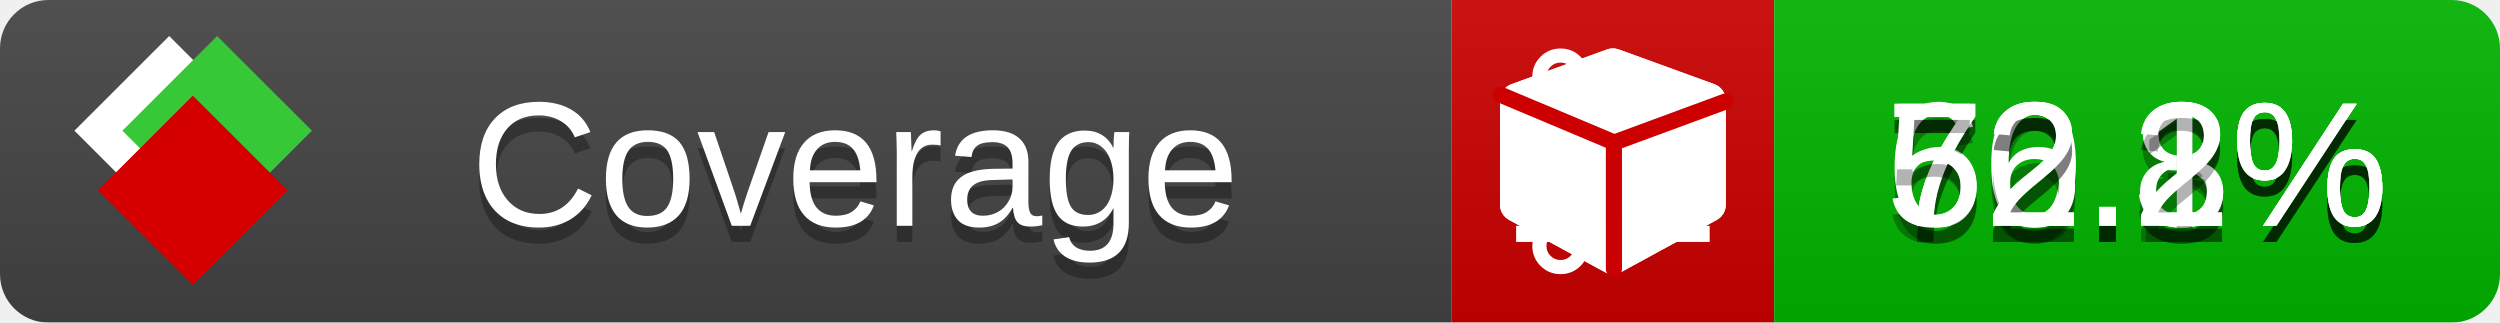
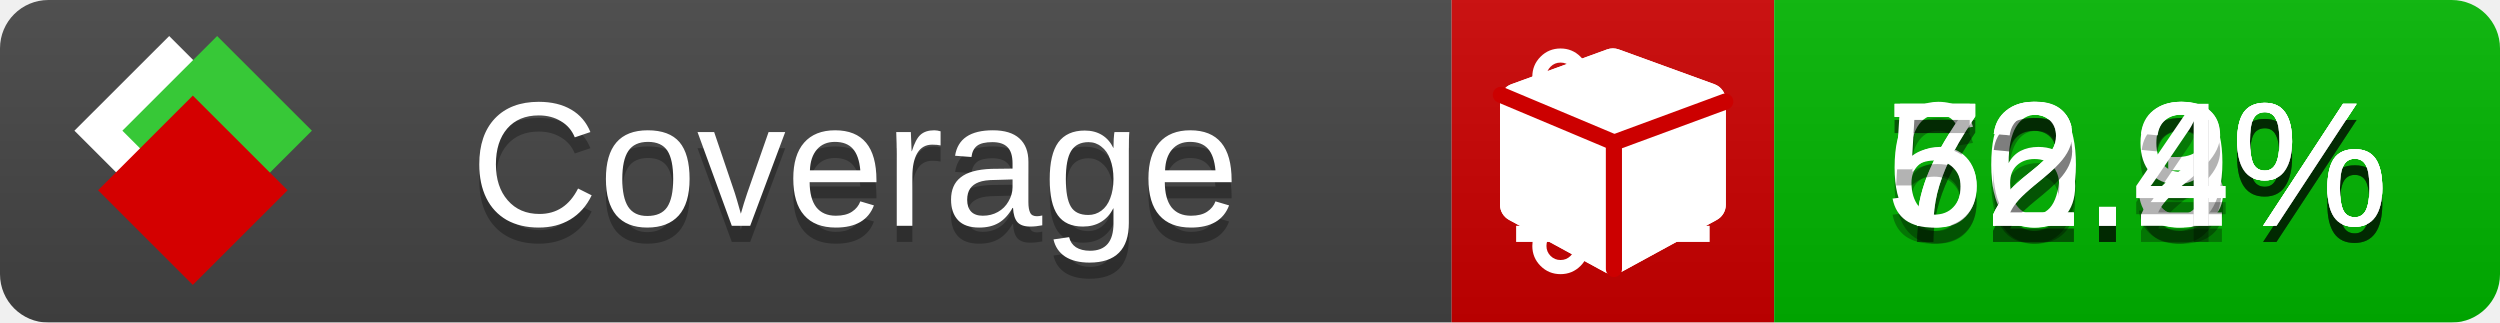
<svg xmlns="http://www.w3.org/2000/svg" xmlns:xlink="http://www.w3.org/1999/xlink" width="155" height="20">
  <style type="text/css">
          
            @keyframes fade1 {
                0% { visibility: visible; opacity: 1; }
               23% { visibility: visible; opacity: 1; }
               25% { visibility: hidden; opacity: 0; }
               48% { visibility: hidden; opacity: 0; }
               50% { visibility: hidden; opacity: 0; }
               73% { visibility: hidden; opacity: 0; }
               75% { visibility: hidden; opacity: 0; }
               98% { visibility: hidden; opacity: 0; }
              100% { visibility: visible; opacity: 1; }
            }
            @keyframes fade2 {
                0% { visibility: hidden; opacity: 0; }
               23% { visibility: hidden; opacity: 0; }
               25% { visibility: visible; opacity: 1; }
               48% { visibility: visible; opacity: 1; }
               50% { visibility: hidden; opacity: 0; }
               73% { visibility: hidden; opacity: 0; }
               75% { visibility: hidden; opacity: 0; }
               98% { visibility: hidden; opacity: 0; }
              100% { visibility: hidden; opacity: 0; }
            }
            @keyframes fade3 {
                0% { visibility: hidden; opacity: 0; }
               23% { visibility: hidden; opacity: 0; }
               25% { visibility: hidden; opacity: 0; }
               48% { visibility: hidden; opacity: 0; }
               50% { visibility: visible; opacity: 1; }
               73% { visibility: visible; opacity: 1; }
               75% { visibility: hidden; opacity: 0; }
               98% { visibility: hidden; opacity: 0; }
              100% { visibility: hidden; opacity: 0; }
            }
            @keyframes fade4 {
                0% { visibility: hidden; opacity: 0; }
               23% { visibility: hidden; opacity: 0; }
               25% { visibility: hidden; opacity: 0; }
               48% { visibility: hidden; opacity: 0; }
               50% { visibility: hidden; opacity: 0; }
               73% { visibility: hidden; opacity: 0; }
               75% { visibility: visible; opacity: 1; }
               98% { visibility: visible; opacity: 1; }
              100% { visibility: hidden; opacity: 0; }
            }
            .linecoverage {
                animation-duration: 15s;
                animation-name: fade1;
                animation-iteration-count: infinite;
            }
            .branchcoverage {
                animation-duration: 15s;
                animation-name: fade2;
                animation-iteration-count: infinite;
            }
            .methodcoverage {
                animation-duration: 15s;
                animation-name: fade3;
                animation-iteration-count: infinite;
            }
            .fullmethodcoverage {
                animation-duration: 15s;
                animation-name: fade4;
                animation-iteration-count: infinite;
            }
          
    </style>
  <defs>
    <linearGradient id="gradient" x2="0" y2="100%">
      <stop offset="0" stop-color="#bbb" stop-opacity=".1" />
      <stop offset="1" stop-opacity=".1" />
    </linearGradient>
    <linearGradient id="c">
      <stop offset="0" stop-color="#d40000" />
      <stop offset="1" stop-color="#ff2a2a" />
    </linearGradient>
    <linearGradient id="a">
      <stop offset="0" stop-color="#e0e0de" />
      <stop offset="1" stop-color="#fff" />
    </linearGradient>
    <linearGradient id="b">
      <stop offset="0" stop-color="#37c837" />
      <stop offset="1" stop-color="#217821" />
    </linearGradient>
    <linearGradient xlink:href="#a" id="e" x1="106.44" x2="69.96" y1="-11.96" y2="-46.84" gradientTransform="matrix(-.8426 -.00045 -.00045 -.8426 -94.27 -75.82)" gradientUnits="userSpaceOnUse" />
    <linearGradient xlink:href="#b" id="f" x1="56.19" x2="77.97" y1="-23.45" y2="10.62" gradientTransform="matrix(.8426 .00045 .00045 .8426 94.27 75.82)" gradientUnits="userSpaceOnUse" />
    <linearGradient xlink:href="#c" id="g" x1="79.98" x2="132.9" y1="10.79" y2="10.79" gradientTransform="matrix(.8426 .00045 .00045 .8426 94.27 75.82)" gradientUnits="userSpaceOnUse" />
    <mask id="mask">
      <rect width="155" height="20" rx="3" fill="#fff" />
    </mask>
    <g id="icon" transform="matrix(.04486 0 0 .04481 -.48 -.63)">
      <rect width="52.92" height="52.92" x="-109.72" y="-27.13" fill="url(#e)" transform="rotate(-135)" />
      <rect width="52.92" height="52.92" x="70.19" y="-39.18" fill="url(#f)" transform="rotate(45)" />
      <rect width="52.92" height="52.92" x="80.05" y="-15.74" fill="url(#g)" transform="rotate(45)" />
    </g>
  </defs>
  <g mask="url(#mask)">
    <rect x="0" y="0" width="90" height="20" fill="#444" />
    <rect x="90" y="0" width="20" height="20" fill="#c00" />
    <rect x="110" y="0" width="45" height="20" fill="#00B600" />
    <rect x="0" y="0" width="155" height="20" fill="url(#gradient)" />
  </g>
  <g>
    <path class="linecoverage" stroke="#fff" d="M94 6.5 h12 M94 10.5 h12 M94 14.5 h12" />
    <path class="branchcoverage" fill="#fff" d="m 97.628,15.247 q 0,-0.364 -0.255,-0.619 -0.255,-0.255 -0.619,-0.255 -0.364,0 -0.619,0.255 -0.255,0.255 -0.255,0.619 0,0.364 0.255,0.619 0.255,0.255 0.619,0.255 0.364,0 0.619,-0.255 0.255,-0.255 0.255,-0.619 z m 0,-10.493 q 0,-0.364 -0.255,-0.619 -0.255,-0.255 -0.619,-0.255 -0.364,0 -0.619,0.255 -0.255,0.255 -0.255,0.619 0,0.364 0.255,0.619 0.255,0.255 0.619,0.255 0.364,0 0.619,-0.255 0.255,-0.255 0.255,-0.619 z m 5.83,1.166 q 0,-0.364 -0.255,-0.619 -0.255,-0.255 -0.619,-0.255 -0.364,0 -0.619,0.255 -0.255,0.255 -0.255,0.619 0,0.364 0.255,0.619 0.255,0.255 0.619,0.255 0.364,0 0.619,-0.255 0.255,-0.255 0.255,-0.619 z m 0.874,0 q 0,0.474 -0.237,0.879 -0.237,0.405 -0.638,0.633 -0.018,2.614 -2.059,3.771 -0.619,0.346 -1.849,0.738 -1.166,0.364 -1.544,0.647 -0.378,0.282 -0.378,0.911 l 0,0.237 q 0.401,0.228 0.638,0.633 0.237,0.405 0.237,0.879 0,0.729 -0.51,1.239 -0.51,0.51 -1.239,0.51 -0.729,0 -1.239,-0.51 -0.51,-0.51 -0.51,-1.239 0,-0.474 0.237,-0.879 0.237,-0.405 0.638,-0.633 l 0,-7.469 q -0.401,-0.228 -0.638,-0.633 -0.237,-0.405 -0.237,-0.879 0,-0.729 0.51,-1.239 0.51,-0.51 1.239,-0.51 0.729,0 1.239,0.51 0.51,0.51 0.51,1.239 0,0.474 -0.237,0.879 -0.237,0.405 -0.638,0.633 l 0,4.527 q 0.492,-0.237 1.403,-0.519 0.501,-0.155 0.797,-0.269 0.296,-0.114 0.642,-0.282 0.346,-0.169 0.537,-0.36 0.191,-0.191 0.369,-0.465 0.178,-0.273 0.255,-0.633 0.077,-0.36 0.077,-0.833 -0.401,-0.228 -0.638,-0.633 -0.237,-0.405 -0.237,-0.879 0,-0.729 0.51,-1.239 0.51,-0.51 1.239,-0.51 0.729,0 1.239,0.51 0.51,0.51 0.51,1.239 z" />
    <path class="methodcoverage" fill="#fff" d="m 100.538,15.629 5.385,-2.936 v -5.351 l -5.385,1.96 z M 100,8.351 105.873,6.214 100,4.077 94.127,6.214 Z m 7,-2.12 v 6.462 q 0,0.294 -0.151,0.547 -0.151,0.252 -0.412,0.395 l -5.923,3.231 q -0.236,0.135 -0.513,0.135 -0.278,0 -0.513,-0.135 l -5.923,-3.231 Q 93.303,13.492 93.151,13.239 93,12.987 93,12.692 v -6.462 q 0,-0.337 0.194,-0.614 0.194,-0.278 0.513,-0.395 l 5.923,-2.154 q 0.185,-0.067 0.37,-0.067 0.185,0 0.37,0.067 l 5.923,2.154 q 0.32,0.118 0.513,0.395 Q 107,5.894 107,6.231 Z" />
    <path class="fullmethodcoverage" fill="#fff" d="m 107,6.231 v 6.462 c 0,0.196 -0.051,0.379 -0.151,0.547 -0.101,0.168 -0.238,0.3 -0.412,0.395 l -5.923,3.231 c -0.157,0.09 -0.328,0.135 -0.513,0.135 -0.185,0 -0.356,-0.045 -0.513,-0.135 l -5.923,-3.231 C 93.39,13.539 93.252,13.407 93.151,13.239 93.05,13.071 93,12.889 93,12.692 v -6.462 c 0,-0.224 0.065,-0.429 0.194,-0.614 0.129,-0.185 0.3,-0.317 0.513,-0.395 l 5.923,-2.154 c 0.123,-0.045 0.247,-0.067 0.37,-0.067 0.123,0 0.247,0.022 0.37,0.067 l 5.923,2.154 c 0.213,0.079 0.384,0.21 0.513,0.395 0.129,0.185 0.194,0.39 0.194,0.614 z" />
    <path class="fullmethodcoverage" style="fill:none;stroke:#cc0000;stroke-width:1;stroke-linecap:round;stroke-dasharray:none;stroke-opacity:1" d="m 100.064,16.677 -0.002,-7.833 6.906,-2.547" />
    <path class="fullmethodcoverage" style="fill:none;stroke:#cc0000;stroke-width:1;stroke-linecap:round;stroke-dasharray:none;stroke-opacity:1" d="M 99.914,8.765 93.052,5.882" />
  </g>
  <g fill="#fff" text-anchor="middle" font-family="Verdana,Arial,Geneva,sans-serif" font-size="11">
    <a xlink:href="https://github.com/danielpalme/ReportGenerator" target="_top">
      <use xlink:href="#icon" transform="translate(3,1) scale(3.5)" />
    </a>
    <text x="53" y="15" fill="#010101" fill-opacity=".3">Coverage</text>
    <text x="53" y="14" fill="#fff">Coverage</text>
    <text class="linecoverage" x="132.5" y="15" fill="#010101" fill-opacity=".3">70.3%</text>
    <text class="linecoverage" x="132.5" y="14">70.3%</text>
-     <text class="branchcoverage" x="132.5" y="15" fill="#010101" fill-opacity=".3">66.8%</text>
-     <text class="branchcoverage" x="132.5" y="14">66.8%</text>
-     <text class="methodcoverage" x="132.5" y="15" fill="#010101" fill-opacity=".3">72.1%</text>
-     <text class="methodcoverage" x="132.5" y="14">72.1%</text>
-     <text class="fullmethodcoverage" x="132.5" y="15" fill="#010101" fill-opacity=".3">52.2%</text>
-     <text class="fullmethodcoverage" x="132.5" y="14">52.2%</text>
+     <text class="branchcoverage" x="132.5" y="15" fill="#010101" fill-opacity=".3">66.9%</text>
+     <text class="branchcoverage" x="132.5" y="14">66.9%</text>
+     <text class="methodcoverage" x="132.5" y="15" fill="#010101" fill-opacity=".3">72.2%</text>
+     <text class="methodcoverage" x="132.5" y="14">72.2%</text>
+     <text class="fullmethodcoverage" x="132.5" y="15" fill="#010101" fill-opacity=".3">52.4%</text>
+     <text class="fullmethodcoverage" x="132.5" y="14">52.4%</text>
  </g>
  <g>
    <rect class="linecoverage" x="90" y="0" width="65" height="20" fill-opacity="0" />
    <rect class="branchcoverage" x="90" y="0" width="65" height="20" fill-opacity="0" />
    <rect class="methodcoverage" x="90" y="0" width="65" height="20" fill-opacity="0" />
    <rect class="fullmethodcoverage" x="90" y="0" width="65" height="20" fill-opacity="0" />
  </g>
</svg>
